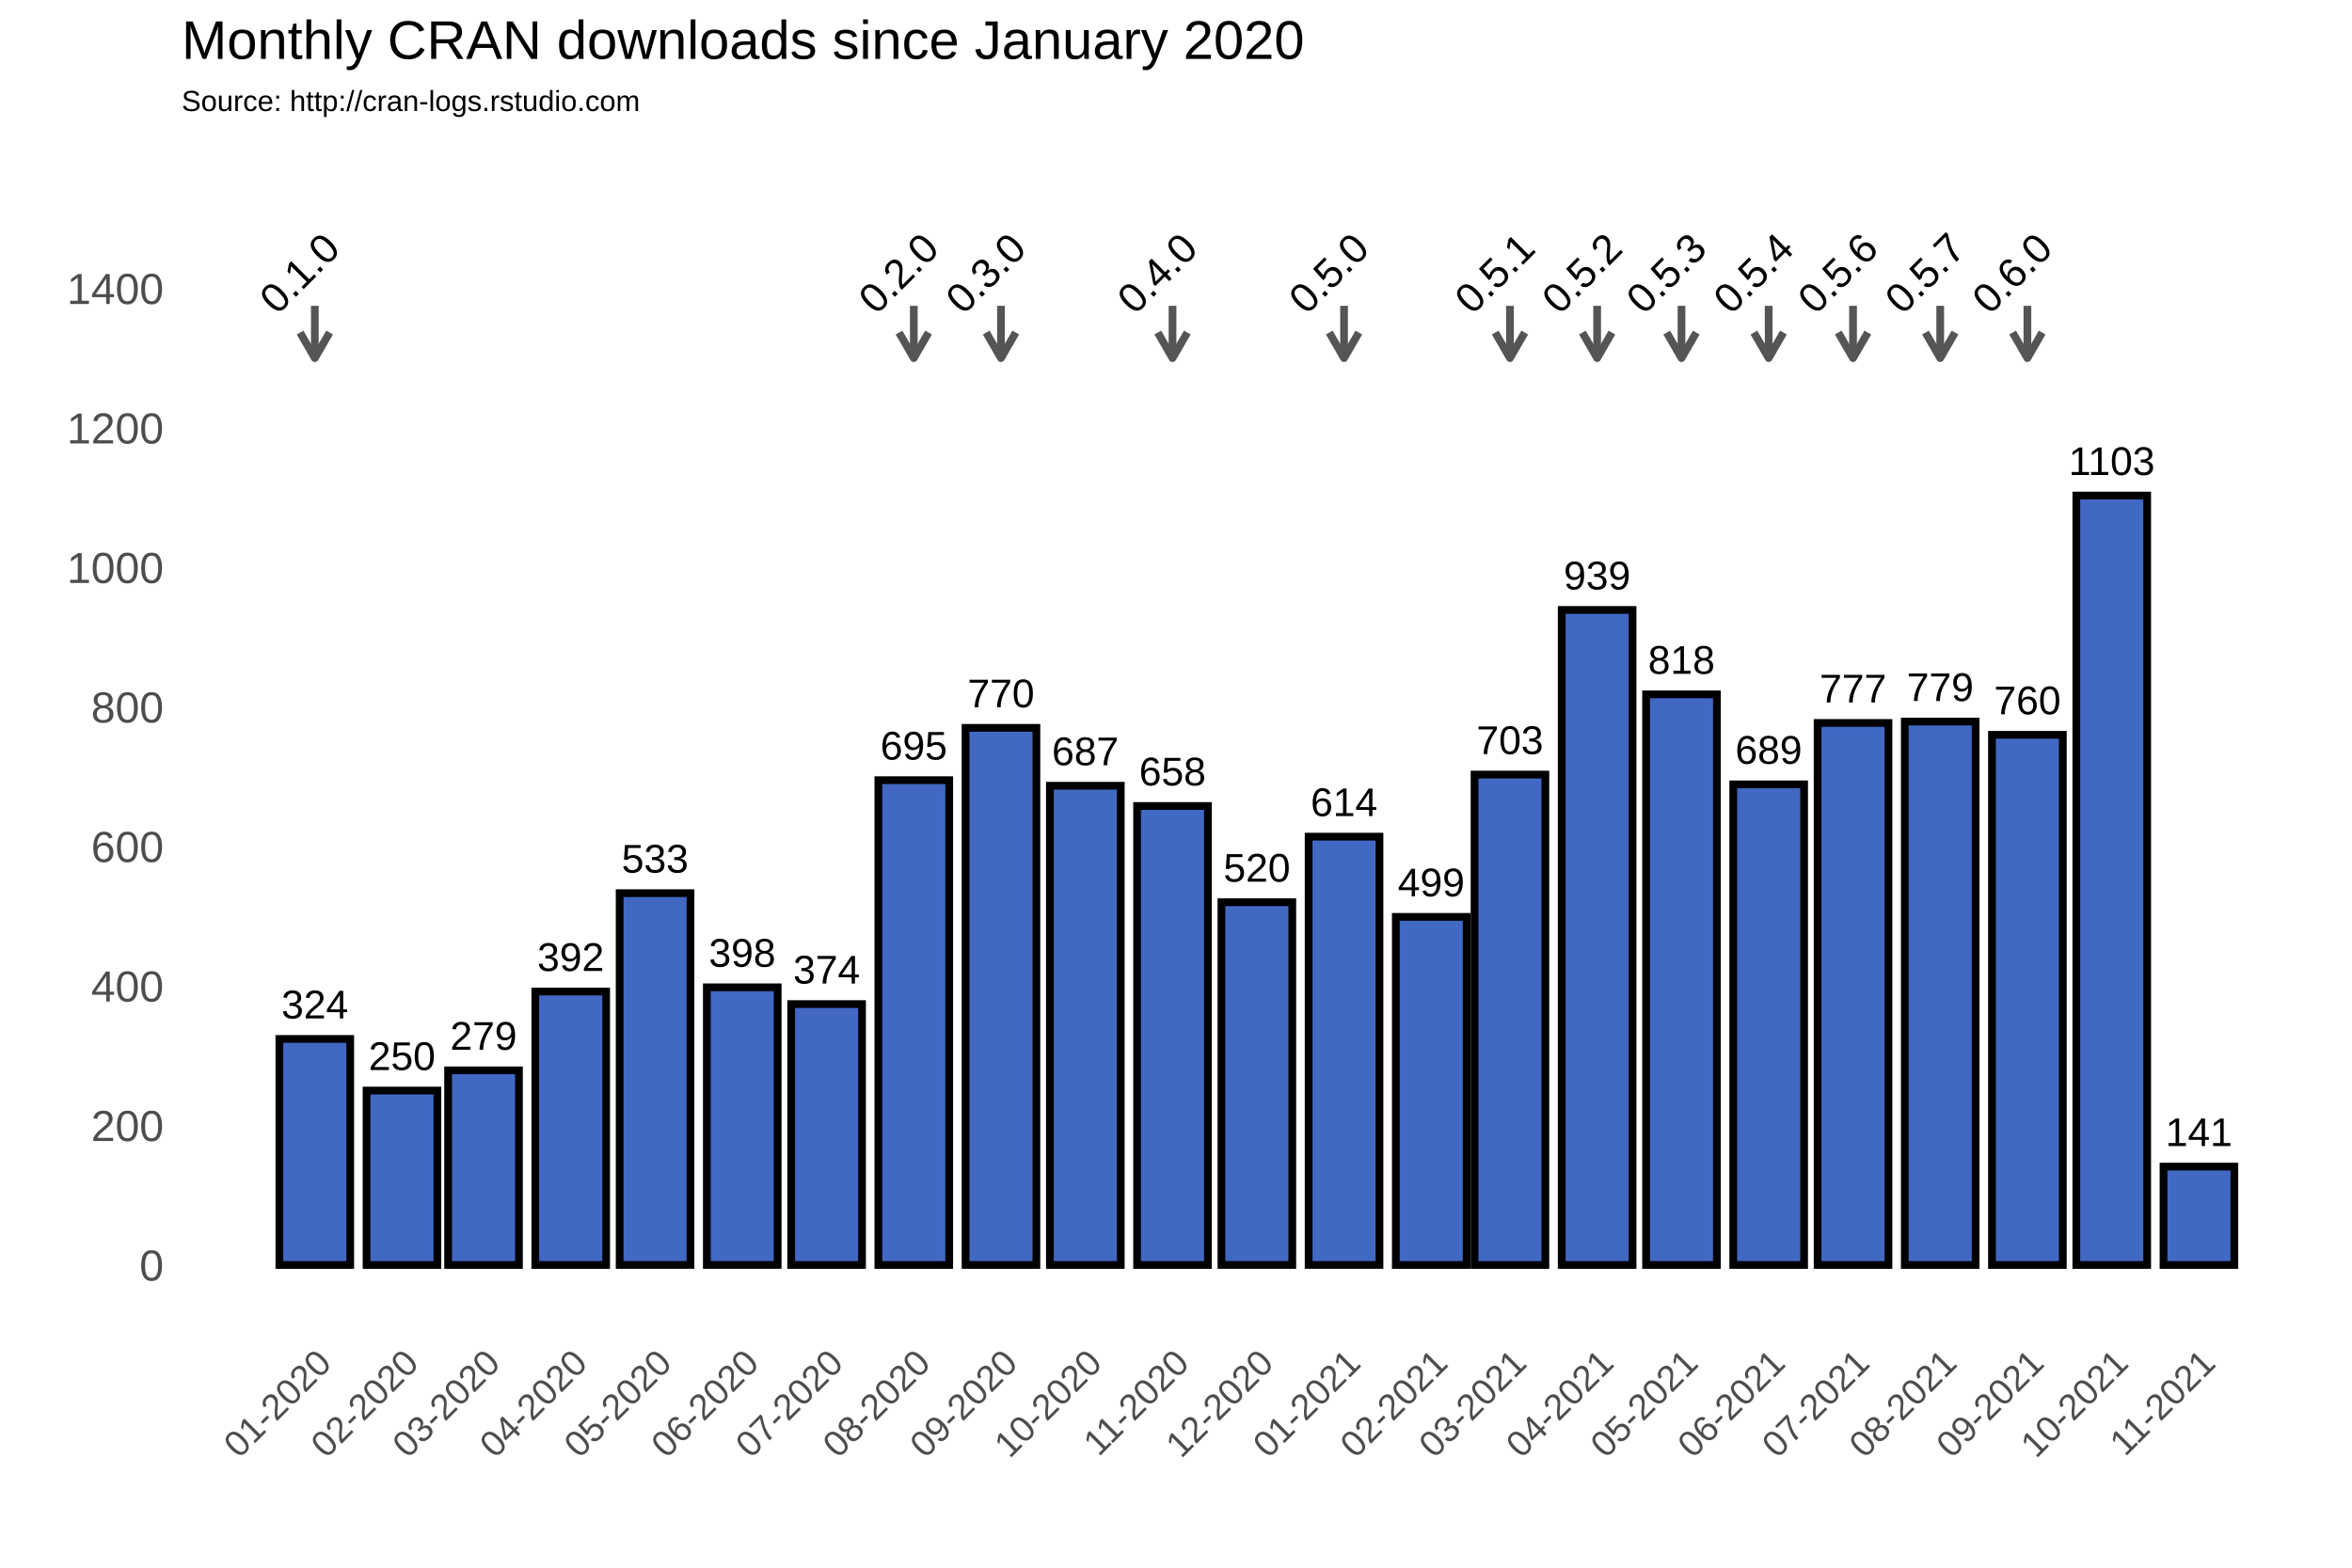
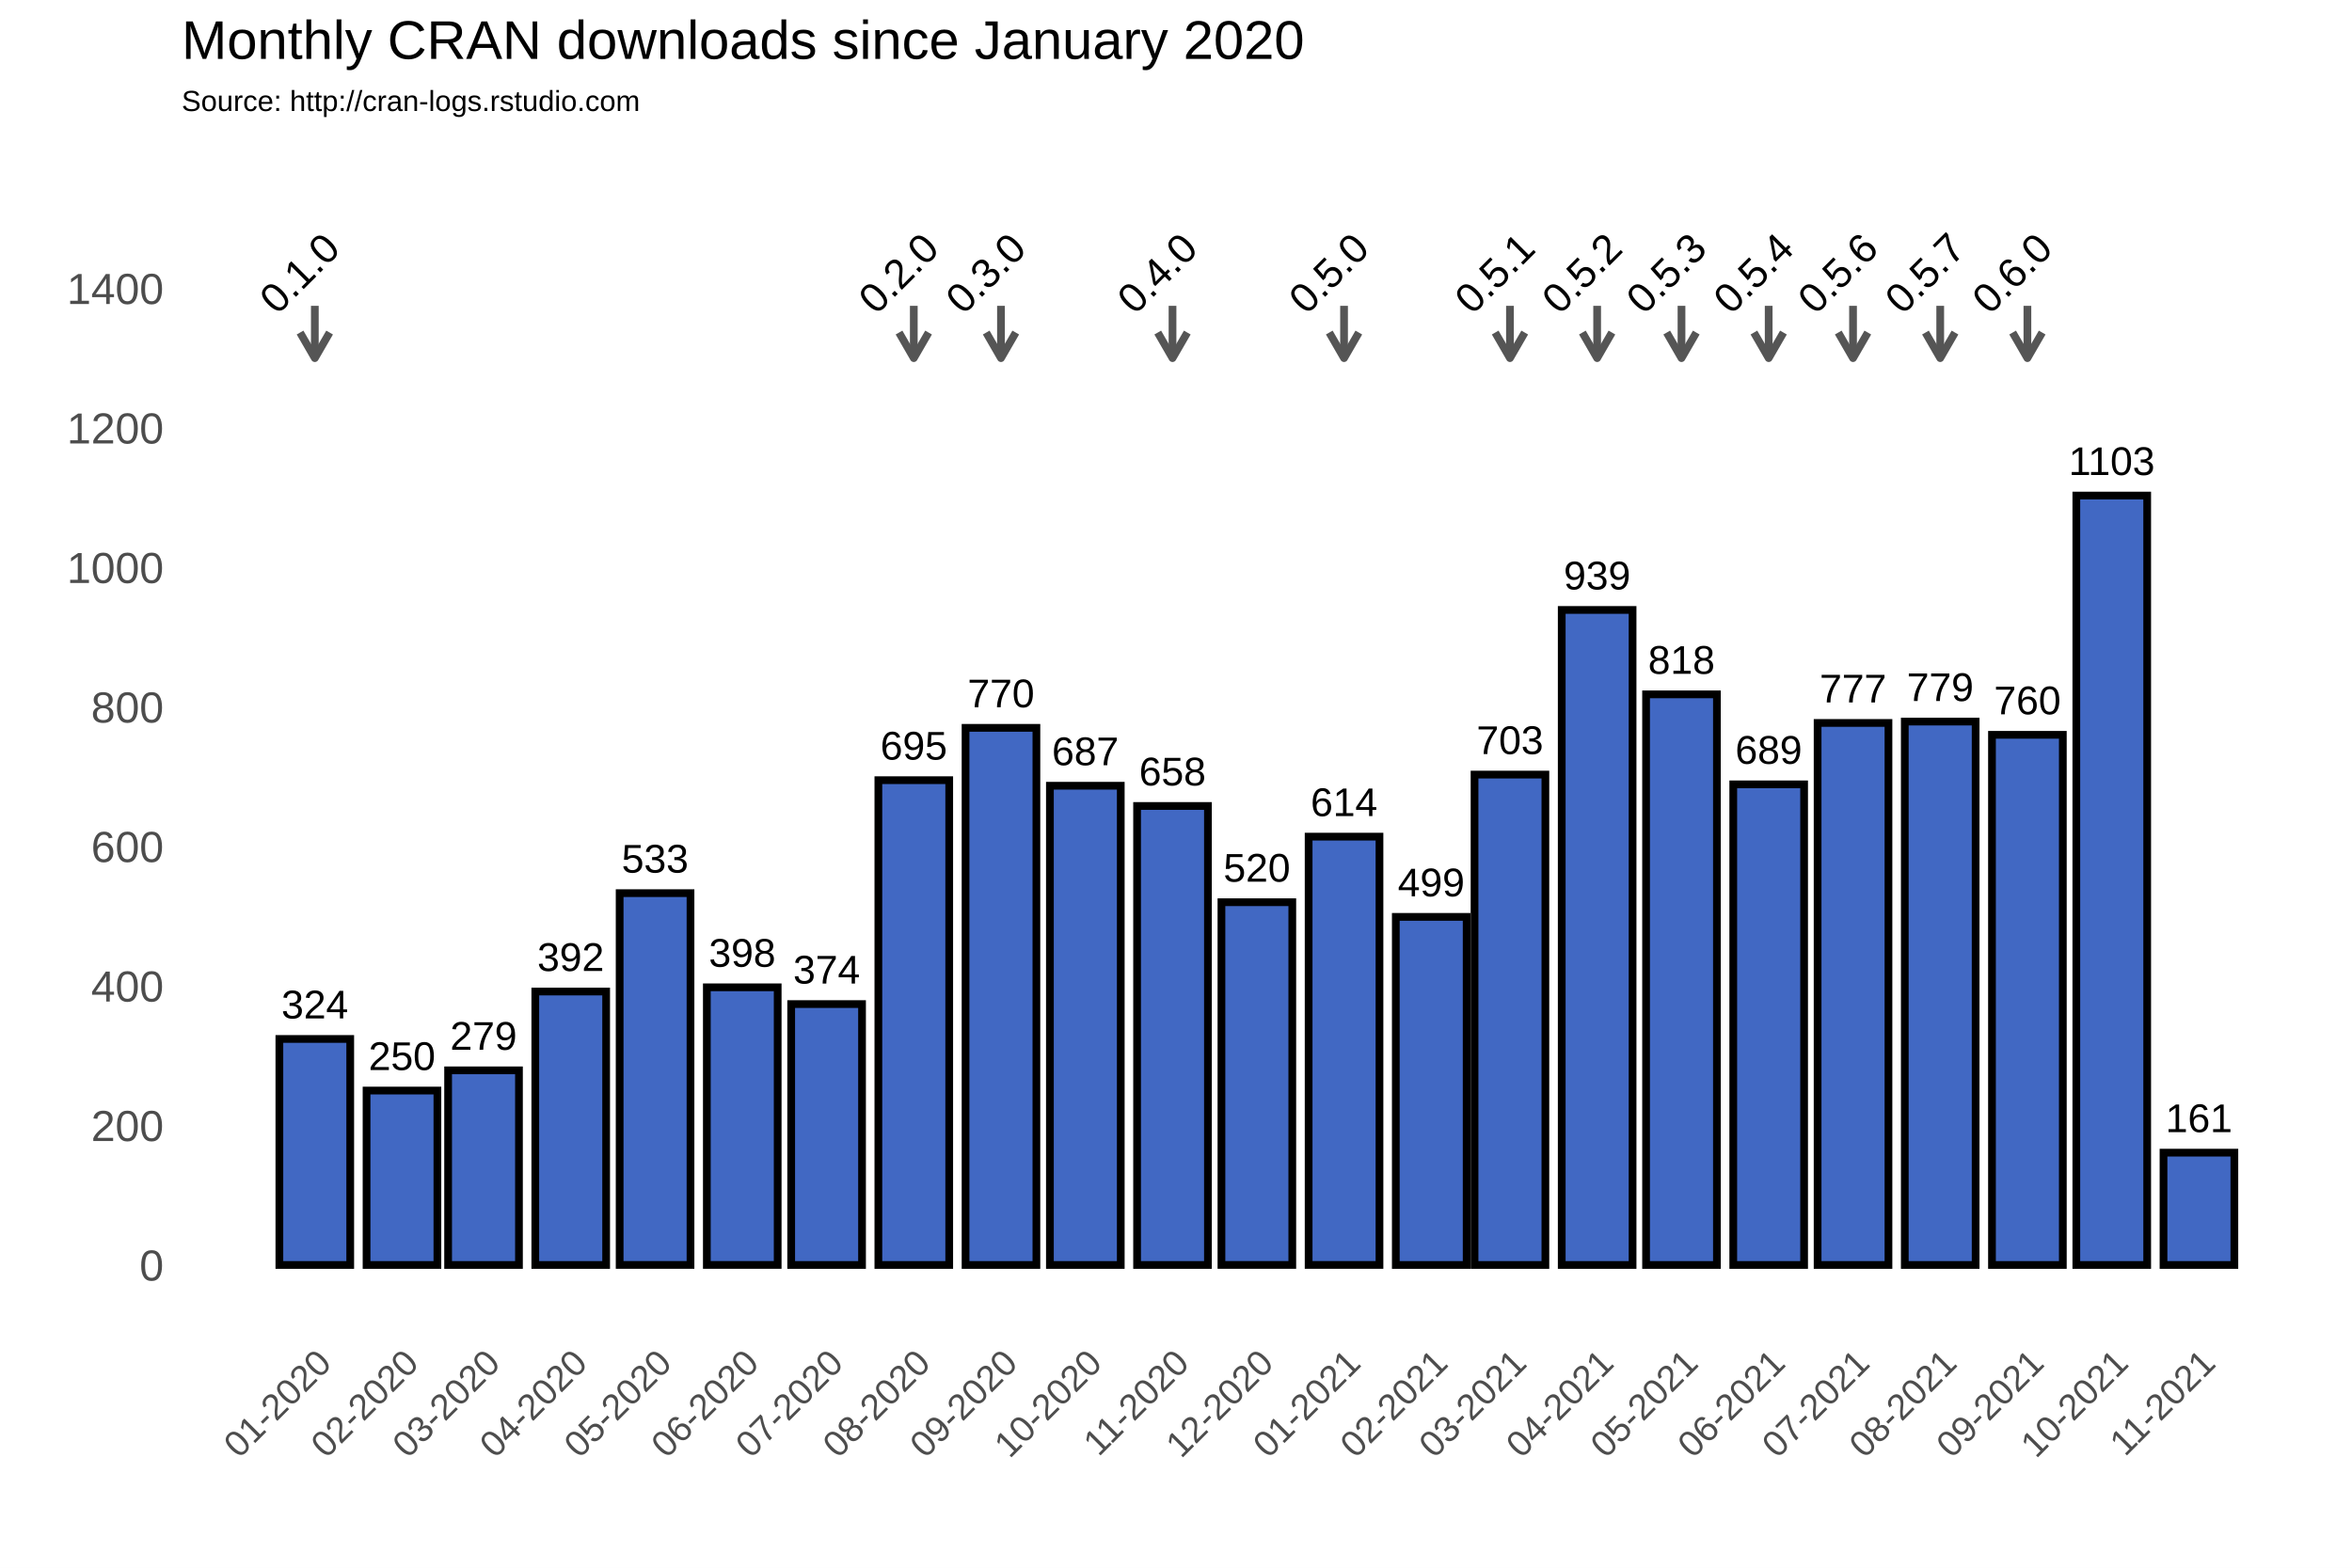
<svg xmlns="http://www.w3.org/2000/svg" class="svglite" width="648.00pt" height="432.00pt" viewBox="0 0 648.00 432.00">
  <defs>
    <style type="text/css">
    .svglite line, .svglite polyline, .svglite polygon, .svglite path, .svglite rect, .svglite circle {
      fill: none;
      stroke: #000000;
      stroke-linecap: round;
      stroke-linejoin: round;
      stroke-miterlimit: 10.00;
    }
  </style>
  </defs>
  <rect width="100%" height="100%" style="stroke: none; fill: #FFFFFF;" />
  <defs>
    <clipPath id="cpMC4wMHw2NDguMDB8MC4wMHw0MzIuMDA=">
      <rect x="0.00" y="0.00" width="648.00" height="432.00" />
    </clipPath>
  </defs>
  <g clip-path="url(#cpMC4wMHw2NDguMDB8MC4wMHw0MzIuMDA=)">
    <rect x="0.00" y="0.00" width="648.00" height="432.00" style="stroke-width: 1.07; stroke: #FFFFFF; fill: #FFFFFF;" />
  </g>
  <defs>
    <clipPath id="cpNTAuMDR8NjQyLjUyfDM3Ljc2fDM2My4zOA==">
      <rect x="50.04" y="37.76" width="592.48" height="325.62" />
    </clipPath>
  </defs>
  <g clip-path="url(#cpNTAuMDR8NjQyLjUyfDM3Ljc2fDM2My4zOA==)">
    <rect x="50.04" y="37.76" width="592.48" height="325.62" style="stroke-width: 1.07; stroke: none;" />
    <polyline points="50.04,329.36 642.52,329.36 " style="stroke-width: 0.53; stroke: #FFFFFF; stroke-linecap: butt;" />
    <polyline points="50.04,290.91 642.52,290.91 " style="stroke-width: 0.53; stroke: #FFFFFF; stroke-linecap: butt;" />
    <polyline points="50.04,252.47 642.52,252.47 " style="stroke-width: 0.53; stroke: #FFFFFF; stroke-linecap: butt;" />
    <polyline points="50.04,214.02 642.52,214.02 " style="stroke-width: 0.53; stroke: #FFFFFF; stroke-linecap: butt;" />
    <polyline points="50.04,175.58 642.52,175.58 " style="stroke-width: 0.53; stroke: #FFFFFF; stroke-linecap: butt;" />
    <polyline points="50.04,137.14 642.52,137.14 " style="stroke-width: 0.53; stroke: #FFFFFF; stroke-linecap: butt;" />
    <polyline points="50.04,98.69 642.52,98.69 " style="stroke-width: 0.53; stroke: #FFFFFF; stroke-linecap: butt;" />
    <polyline points="50.04,60.25 642.52,60.25 " style="stroke-width: 0.53; stroke: #FFFFFF; stroke-linecap: butt;" />
    <polyline points="50.04,41.03 642.52,41.03 " style="stroke-width: 0.53; stroke: #FFFFFF; stroke-linecap: butt;" />
    <polyline points="62.72,363.38 62.72,37.76 " style="stroke-width: 0.53; stroke: #FFFFFF; stroke-linecap: butt;" />
    <polyline points="74.73,363.38 74.73,37.76 " style="stroke-width: 0.53; stroke: #FFFFFF; stroke-linecap: butt;" />
    <polyline points="98.75,363.38 98.75,37.76 " style="stroke-width: 0.53; stroke: #FFFFFF; stroke-linecap: butt;" />
    <polyline points="121.99,363.38 121.99,37.76 " style="stroke-width: 0.53; stroke: #FFFFFF; stroke-linecap: butt;" />
    <polyline points="145.23,363.38 145.23,37.76 " style="stroke-width: 0.53; stroke: #FFFFFF; stroke-linecap: butt;" />
    <polyline points="168.86,363.38 168.86,37.76 " style="stroke-width: 0.53; stroke: #FFFFFF; stroke-linecap: butt;" />
    <polyline points="192.49,363.38 192.49,37.76 " style="stroke-width: 0.53; stroke: #FFFFFF; stroke-linecap: butt;" />
    <polyline points="216.12,363.38 216.12,37.76 " style="stroke-width: 0.53; stroke: #FFFFFF; stroke-linecap: butt;" />
    <polyline points="239.75,363.38 239.75,37.76 " style="stroke-width: 0.53; stroke: #FFFFFF; stroke-linecap: butt;" />
    <polyline points="263.77,363.38 263.77,37.76 " style="stroke-width: 0.53; stroke: #FFFFFF; stroke-linecap: butt;" />
    <polyline points="287.40,363.38 287.40,37.76 " style="stroke-width: 0.53; stroke: #FFFFFF; stroke-linecap: butt;" />
    <polyline points="311.03,363.38 311.03,37.76 " style="stroke-width: 0.53; stroke: #FFFFFF; stroke-linecap: butt;" />
    <polyline points="334.66,363.38 334.66,37.76 " style="stroke-width: 0.53; stroke: #FFFFFF; stroke-linecap: butt;" />
    <polyline points="358.29,363.38 358.29,37.76 " style="stroke-width: 0.53; stroke: #FFFFFF; stroke-linecap: butt;" />
    <polyline points="382.31,363.38 382.31,37.76 " style="stroke-width: 0.53; stroke: #FFFFFF; stroke-linecap: butt;" />
    <polyline points="405.16,363.38 405.16,37.76 " style="stroke-width: 0.53; stroke: #FFFFFF; stroke-linecap: butt;" />
    <polyline points="428.02,363.38 428.02,37.76 " style="stroke-width: 0.53; stroke: #FFFFFF; stroke-linecap: butt;" />
    <polyline points="451.65,363.38 451.65,37.76 " style="stroke-width: 0.53; stroke: #FFFFFF; stroke-linecap: butt;" />
    <polyline points="475.28,363.38 475.28,37.76 " style="stroke-width: 0.53; stroke: #FFFFFF; stroke-linecap: butt;" />
    <polyline points="498.91,363.38 498.91,37.76 " style="stroke-width: 0.53; stroke: #FFFFFF; stroke-linecap: butt;" />
    <polyline points="522.54,363.38 522.54,37.76 " style="stroke-width: 0.53; stroke: #FFFFFF; stroke-linecap: butt;" />
    <polyline points="546.56,363.38 546.56,37.76 " style="stroke-width: 0.53; stroke: #FFFFFF; stroke-linecap: butt;" />
    <polyline points="570.19,363.38 570.19,37.76 " style="stroke-width: 0.53; stroke: #FFFFFF; stroke-linecap: butt;" />
    <polyline points="593.82,363.38 593.82,37.76 " style="stroke-width: 0.53; stroke: #FFFFFF; stroke-linecap: butt;" />
    <polyline points="617.84,363.38 617.84,37.76 " style="stroke-width: 0.53; stroke: #FFFFFF; stroke-linecap: butt;" />
    <polyline points="629.85,363.38 629.85,37.76 " style="stroke-width: 0.53; stroke: #FFFFFF; stroke-linecap: butt;" />
    <polyline points="50.04,348.58 642.52,348.58 " style="stroke-width: 1.07; stroke: #FFFFFF; stroke-linecap: butt;" />
    <polyline points="50.04,310.13 642.52,310.13 " style="stroke-width: 1.07; stroke: #FFFFFF; stroke-linecap: butt;" />
    <polyline points="50.04,271.69 642.52,271.69 " style="stroke-width: 1.07; stroke: #FFFFFF; stroke-linecap: butt;" />
    <polyline points="50.04,233.25 642.52,233.25 " style="stroke-width: 1.07; stroke: #FFFFFF; stroke-linecap: butt;" />
    <polyline points="50.04,194.80 642.52,194.80 " style="stroke-width: 1.07; stroke: #FFFFFF; stroke-linecap: butt;" />
    <polyline points="50.04,156.36 642.52,156.36 " style="stroke-width: 1.07; stroke: #FFFFFF; stroke-linecap: butt;" />
    <polyline points="50.04,117.91 642.52,117.91 " style="stroke-width: 1.07; stroke: #FFFFFF; stroke-linecap: butt;" />
    <polyline points="50.04,79.47 642.52,79.47 " style="stroke-width: 1.07; stroke: #FFFFFF; stroke-linecap: butt;" />
    <polyline points="86.74,363.38 86.74,37.76 " style="stroke-width: 1.07; stroke: #FFFFFF; stroke-linecap: butt;" />
    <polyline points="110.75,363.38 110.75,37.76 " style="stroke-width: 1.07; stroke: #FFFFFF; stroke-linecap: butt;" />
    <polyline points="133.22,363.38 133.22,37.76 " style="stroke-width: 1.07; stroke: #FFFFFF; stroke-linecap: butt;" />
    <polyline points="157.24,363.38 157.24,37.76 " style="stroke-width: 1.07; stroke: #FFFFFF; stroke-linecap: butt;" />
    <polyline points="180.48,363.38 180.48,37.76 " style="stroke-width: 1.07; stroke: #FFFFFF; stroke-linecap: butt;" />
    <polyline points="204.50,363.38 204.50,37.76 " style="stroke-width: 1.07; stroke: #FFFFFF; stroke-linecap: butt;" />
    <polyline points="227.74,363.38 227.74,37.76 " style="stroke-width: 1.07; stroke: #FFFFFF; stroke-linecap: butt;" />
    <polyline points="251.76,363.38 251.76,37.76 " style="stroke-width: 1.07; stroke: #FFFFFF; stroke-linecap: butt;" />
    <polyline points="275.78,363.38 275.78,37.76 " style="stroke-width: 1.07; stroke: #FFFFFF; stroke-linecap: butt;" />
    <polyline points="299.02,363.38 299.02,37.76 " style="stroke-width: 1.07; stroke: #FFFFFF; stroke-linecap: butt;" />
    <polyline points="323.04,363.38 323.04,37.76 " style="stroke-width: 1.07; stroke: #FFFFFF; stroke-linecap: butt;" />
    <polyline points="346.28,363.38 346.28,37.76 " style="stroke-width: 1.07; stroke: #FFFFFF; stroke-linecap: butt;" />
    <polyline points="370.30,363.38 370.30,37.76 " style="stroke-width: 1.07; stroke: #FFFFFF; stroke-linecap: butt;" />
    <polyline points="394.32,363.38 394.32,37.76 " style="stroke-width: 1.07; stroke: #FFFFFF; stroke-linecap: butt;" />
    <polyline points="416.01,363.38 416.01,37.76 " style="stroke-width: 1.07; stroke: #FFFFFF; stroke-linecap: butt;" />
    <polyline points="440.03,363.38 440.03,37.76 " style="stroke-width: 1.07; stroke: #FFFFFF; stroke-linecap: butt;" />
    <polyline points="463.27,363.38 463.27,37.76 " style="stroke-width: 1.07; stroke: #FFFFFF; stroke-linecap: butt;" />
    <polyline points="487.29,363.38 487.29,37.76 " style="stroke-width: 1.07; stroke: #FFFFFF; stroke-linecap: butt;" />
    <polyline points="510.53,363.38 510.53,37.76 " style="stroke-width: 1.07; stroke: #FFFFFF; stroke-linecap: butt;" />
    <polyline points="534.55,363.38 534.55,37.76 " style="stroke-width: 1.07; stroke: #FFFFFF; stroke-linecap: butt;" />
    <polyline points="558.57,363.38 558.57,37.76 " style="stroke-width: 1.07; stroke: #FFFFFF; stroke-linecap: butt;" />
    <polyline points="581.81,363.38 581.81,37.76 " style="stroke-width: 1.07; stroke: #FFFFFF; stroke-linecap: butt;" />
    <polyline points="605.83,363.38 605.83,37.76 " style="stroke-width: 1.07; stroke: #FFFFFF; stroke-linecap: butt;" />
    <rect x="76.97" y="286.30" width="19.52" height="62.28" style="stroke-width: 2.13; stroke-linecap: square; stroke-linejoin: miter; fill: #4168C3;" />
    <rect x="100.99" y="300.52" width="19.52" height="48.06" style="stroke-width: 2.13; stroke-linecap: square; stroke-linejoin: miter; fill: #4168C3;" />
    <rect x="123.46" y="294.95" width="19.52" height="53.63" style="stroke-width: 2.13; stroke-linecap: square; stroke-linejoin: miter; fill: #4168C3;" />
    <rect x="147.48" y="273.23" width="19.52" height="75.35" style="stroke-width: 2.13; stroke-linecap: square; stroke-linejoin: miter; fill: #4168C3;" />
    <rect x="170.72" y="246.12" width="19.52" height="102.45" style="stroke-width: 2.13; stroke-linecap: square; stroke-linejoin: miter; fill: #4168C3;" />
    <rect x="194.74" y="272.07" width="19.52" height="76.50" style="stroke-width: 2.13; stroke-linecap: square; stroke-linejoin: miter; fill: #4168C3;" />
    <rect x="217.98" y="276.69" width="19.52" height="71.89" style="stroke-width: 2.13; stroke-linecap: square; stroke-linejoin: miter; fill: #4168C3;" />
    <rect x="242.00" y="214.99" width="19.52" height="133.59" style="stroke-width: 2.13; stroke-linecap: square; stroke-linejoin: miter; fill: #4168C3;" />
    <rect x="266.02" y="200.57" width="19.52" height="148.01" style="stroke-width: 2.13; stroke-linecap: square; stroke-linejoin: miter; fill: #4168C3;" />
    <rect x="289.26" y="216.52" width="19.52" height="132.06" style="stroke-width: 2.13; stroke-linecap: square; stroke-linejoin: miter; fill: #4168C3;" />
    <rect x="313.28" y="222.10" width="19.52" height="126.48" style="stroke-width: 2.13; stroke-linecap: square; stroke-linejoin: miter; fill: #4168C3;" />
    <rect x="336.52" y="248.62" width="19.52" height="99.95" style="stroke-width: 2.13; stroke-linecap: square; stroke-linejoin: miter; fill: #4168C3;" />
    <rect x="360.54" y="230.55" width="19.52" height="118.02" style="stroke-width: 2.13; stroke-linecap: square; stroke-linejoin: miter; fill: #4168C3;" />
    <rect x="384.56" y="252.66" width="19.52" height="95.92" style="stroke-width: 2.13; stroke-linecap: square; stroke-linejoin: miter; fill: #4168C3;" />
    <rect x="406.25" y="213.45" width="19.52" height="135.13" style="stroke-width: 2.13; stroke-linecap: square; stroke-linejoin: miter; fill: #4168C3;" />
    <rect x="430.27" y="168.08" width="19.52" height="180.50" style="stroke-width: 2.13; stroke-linecap: square; stroke-linejoin: miter; fill: #4168C3;" />
    <rect x="453.51" y="191.34" width="19.52" height="157.24" style="stroke-width: 2.13; stroke-linecap: square; stroke-linejoin: miter; fill: #4168C3;" />
    <rect x="477.53" y="216.14" width="19.52" height="132.44" style="stroke-width: 2.13; stroke-linecap: square; stroke-linejoin: miter; fill: #4168C3;" />
    <rect x="500.77" y="199.22" width="19.52" height="149.36" style="stroke-width: 2.13; stroke-linecap: square; stroke-linejoin: miter; fill: #4168C3;" />
    <rect x="524.79" y="198.84" width="19.52" height="149.74" style="stroke-width: 2.13; stroke-linecap: square; stroke-linejoin: miter; fill: #4168C3;" />
    <rect x="548.81" y="202.49" width="19.52" height="146.09" style="stroke-width: 2.13; stroke-linecap: square; stroke-linejoin: miter; fill: #4168C3;" />
    <rect x="572.05" y="136.56" width="19.52" height="212.02" style="stroke-width: 2.13; stroke-linecap: square; stroke-linejoin: miter; fill: #4168C3;" />
-     <rect x="596.07" y="321.48" width="19.52" height="27.10" style="stroke-width: 2.13; stroke-linecap: square; stroke-linejoin: miter; fill: #4168C3;" />
+     <rect x="596.07" y="317.63" width="19.52" height="30.95" style="stroke-width: 2.13; stroke-linecap: square; stroke-linejoin: miter; fill: #4168C3;" />
    <text x="86.74" y="280.64" text-anchor="middle" style="font-size: 11.04px; font-family: Arial;" textLength="18.40px" lengthAdjust="spacingAndGlyphs">324</text>
    <text x="110.75" y="294.86" text-anchor="middle" style="font-size: 11.04px; font-family: Arial;" textLength="18.40px" lengthAdjust="spacingAndGlyphs">250</text>
    <text x="133.22" y="289.29" text-anchor="middle" style="font-size: 11.04px; font-family: Arial;" textLength="18.40px" lengthAdjust="spacingAndGlyphs">279</text>
    <text x="157.24" y="267.57" text-anchor="middle" style="font-size: 11.04px; font-family: Arial;" textLength="18.40px" lengthAdjust="spacingAndGlyphs">392</text>
    <text x="180.48" y="240.46" text-anchor="middle" style="font-size: 11.04px; font-family: Arial;" textLength="18.40px" lengthAdjust="spacingAndGlyphs">533</text>
    <text x="204.50" y="266.41" text-anchor="middle" style="font-size: 11.04px; font-family: Arial;" textLength="18.40px" lengthAdjust="spacingAndGlyphs">398</text>
    <text x="227.74" y="271.03" text-anchor="middle" style="font-size: 11.04px; font-family: Arial;" textLength="18.40px" lengthAdjust="spacingAndGlyphs">374</text>
    <text x="251.76" y="209.32" text-anchor="middle" style="font-size: 11.04px; font-family: Arial;" textLength="18.40px" lengthAdjust="spacingAndGlyphs">695</text>
    <text x="275.78" y="194.91" text-anchor="middle" style="font-size: 11.04px; font-family: Arial;" textLength="18.40px" lengthAdjust="spacingAndGlyphs">770</text>
    <text x="299.02" y="210.86" text-anchor="middle" style="font-size: 11.04px; font-family: Arial;" textLength="18.40px" lengthAdjust="spacingAndGlyphs">687</text>
    <text x="323.04" y="216.44" text-anchor="middle" style="font-size: 11.04px; font-family: Arial;" textLength="18.40px" lengthAdjust="spacingAndGlyphs">658</text>
    <text x="346.28" y="242.96" text-anchor="middle" style="font-size: 11.04px; font-family: Arial;" textLength="18.40px" lengthAdjust="spacingAndGlyphs">520</text>
    <text x="370.30" y="224.89" text-anchor="middle" style="font-size: 11.04px; font-family: Arial;" textLength="18.40px" lengthAdjust="spacingAndGlyphs">614</text>
    <text x="394.32" y="247.00" text-anchor="middle" style="font-size: 11.04px; font-family: Arial;" textLength="18.40px" lengthAdjust="spacingAndGlyphs">499</text>
    <text x="416.01" y="207.79" text-anchor="middle" style="font-size: 11.04px; font-family: Arial;" textLength="18.40px" lengthAdjust="spacingAndGlyphs">703</text>
    <text x="440.03" y="162.42" text-anchor="middle" style="font-size: 11.04px; font-family: Arial;" textLength="18.40px" lengthAdjust="spacingAndGlyphs">939</text>
    <text x="463.27" y="185.68" text-anchor="middle" style="font-size: 11.04px; font-family: Arial;" textLength="18.40px" lengthAdjust="spacingAndGlyphs">818</text>
    <text x="487.29" y="210.48" text-anchor="middle" style="font-size: 11.04px; font-family: Arial;" textLength="18.40px" lengthAdjust="spacingAndGlyphs">689</text>
    <text x="510.53" y="193.56" text-anchor="middle" style="font-size: 11.04px; font-family: Arial;" textLength="18.40px" lengthAdjust="spacingAndGlyphs">777</text>
    <text x="534.55" y="193.18" text-anchor="middle" style="font-size: 11.04px; font-family: Arial;" textLength="18.40px" lengthAdjust="spacingAndGlyphs">779</text>
    <text x="558.57" y="196.83" text-anchor="middle" style="font-size: 11.04px; font-family: Arial;" textLength="18.40px" lengthAdjust="spacingAndGlyphs">760</text>
    <text x="581.81" y="130.90" text-anchor="middle" style="font-size: 11.04px; font-family: Arial;" textLength="23.72px" lengthAdjust="spacingAndGlyphs">1103</text>
-     <text x="605.83" y="315.81" text-anchor="middle" style="font-size: 11.04px; font-family: Arial;" textLength="18.40px" lengthAdjust="spacingAndGlyphs">141</text>
+     <text x="605.83" y="311.97" text-anchor="middle" style="font-size: 11.04px; font-family: Arial;" textLength="18.40px" lengthAdjust="spacingAndGlyphs">161</text>
    <line x1="86.74" y1="84.27" x2="86.74" y2="98.69" style="stroke-width: 2.13; stroke: #555555; stroke-linecap: butt;" />
    <polyline points="82.67,91.64 86.74,98.69 90.81,91.64 " style="stroke-width: 2.13; stroke: #555555; stroke-linecap: butt;" />
    <line x1="251.76" y1="84.27" x2="251.76" y2="98.69" style="stroke-width: 2.13; stroke: #555555; stroke-linecap: butt;" />
    <polyline points="247.69,91.64 251.76,98.69 255.83,91.64 " style="stroke-width: 2.13; stroke: #555555; stroke-linecap: butt;" />
    <line x1="275.78" y1="84.27" x2="275.78" y2="98.69" style="stroke-width: 2.13; stroke: #555555; stroke-linecap: butt;" />
    <polyline points="271.71,91.64 275.78,98.69 279.85,91.64 " style="stroke-width: 2.13; stroke: #555555; stroke-linecap: butt;" />
    <line x1="323.04" y1="84.27" x2="323.04" y2="98.69" style="stroke-width: 2.13; stroke: #555555; stroke-linecap: butt;" />
    <polyline points="318.97,91.64 323.04,98.69 327.11,91.64 " style="stroke-width: 2.13; stroke: #555555; stroke-linecap: butt;" />
    <line x1="370.30" y1="84.27" x2="370.30" y2="98.69" style="stroke-width: 2.13; stroke: #555555; stroke-linecap: butt;" />
    <polyline points="366.23,91.64 370.30,98.69 374.37,91.64 " style="stroke-width: 2.13; stroke: #555555; stroke-linecap: butt;" />
    <line x1="416.01" y1="84.27" x2="416.01" y2="98.69" style="stroke-width: 2.13; stroke: #555555; stroke-linecap: butt;" />
    <polyline points="411.94,91.64 416.01,98.69 420.08,91.64 " style="stroke-width: 2.13; stroke: #555555; stroke-linecap: butt;" />
    <line x1="440.03" y1="84.27" x2="440.03" y2="98.69" style="stroke-width: 2.13; stroke: #555555; stroke-linecap: butt;" />
    <polyline points="435.96,91.64 440.03,98.69 444.10,91.64 " style="stroke-width: 2.13; stroke: #555555; stroke-linecap: butt;" />
    <line x1="463.27" y1="84.27" x2="463.27" y2="98.69" style="stroke-width: 2.13; stroke: #555555; stroke-linecap: butt;" />
    <polyline points="459.20,91.64 463.27,98.69 467.34,91.64 " style="stroke-width: 2.13; stroke: #555555; stroke-linecap: butt;" />
    <line x1="487.29" y1="84.27" x2="487.29" y2="98.69" style="stroke-width: 2.13; stroke: #555555; stroke-linecap: butt;" />
    <polyline points="483.22,91.64 487.29,98.69 491.36,91.64 " style="stroke-width: 2.13; stroke: #555555; stroke-linecap: butt;" />
    <line x1="510.53" y1="84.27" x2="510.53" y2="98.69" style="stroke-width: 2.13; stroke: #555555; stroke-linecap: butt;" />
    <polyline points="506.46,91.64 510.53,98.69 514.60,91.64 " style="stroke-width: 2.13; stroke: #555555; stroke-linecap: butt;" />
    <line x1="534.55" y1="84.27" x2="534.55" y2="98.69" style="stroke-width: 2.13; stroke: #555555; stroke-linecap: butt;" />
    <polyline points="530.48,91.64 534.55,98.69 538.62,91.64 " style="stroke-width: 2.13; stroke: #555555; stroke-linecap: butt;" />
    <line x1="558.57" y1="84.27" x2="558.57" y2="98.69" style="stroke-width: 2.13; stroke: #555555; stroke-linecap: butt;" />
    <polyline points="554.50,91.64 558.57,98.69 562.64,91.64 " style="stroke-width: 2.13; stroke: #555555; stroke-linecap: butt;" />
    <text transform="translate(85.30,78.03) rotate(-45)" text-anchor="middle" style="font-size: 11.38px; font-family: Arial;" textLength="25.31px" lengthAdjust="spacingAndGlyphs">0.1.0</text>
    <text transform="translate(250.32,78.03) rotate(-45)" text-anchor="middle" style="font-size: 11.38px; font-family: Arial;" textLength="25.31px" lengthAdjust="spacingAndGlyphs">0.2.0</text>
    <text transform="translate(274.34,78.03) rotate(-45)" text-anchor="middle" style="font-size: 11.38px; font-family: Arial;" textLength="25.31px" lengthAdjust="spacingAndGlyphs">0.3.0</text>
    <text transform="translate(321.60,78.03) rotate(-45)" text-anchor="middle" style="font-size: 11.38px; font-family: Arial;" textLength="25.31px" lengthAdjust="spacingAndGlyphs">0.4.0</text>
    <text transform="translate(368.86,78.03) rotate(-45)" text-anchor="middle" style="font-size: 11.38px; font-family: Arial;" textLength="25.31px" lengthAdjust="spacingAndGlyphs">0.5.0</text>
    <text transform="translate(414.57,78.03) rotate(-45)" text-anchor="middle" style="font-size: 11.38px; font-family: Arial;" textLength="25.31px" lengthAdjust="spacingAndGlyphs">0.5.1</text>
    <text transform="translate(438.59,78.03) rotate(-45)" text-anchor="middle" style="font-size: 11.38px; font-family: Arial;" textLength="25.31px" lengthAdjust="spacingAndGlyphs">0.5.2</text>
    <text transform="translate(461.83,78.03) rotate(-45)" text-anchor="middle" style="font-size: 11.38px; font-family: Arial;" textLength="25.31px" lengthAdjust="spacingAndGlyphs">0.5.3</text>
    <text transform="translate(485.85,78.03) rotate(-45)" text-anchor="middle" style="font-size: 11.38px; font-family: Arial;" textLength="25.31px" lengthAdjust="spacingAndGlyphs">0.5.4</text>
    <text transform="translate(509.09,78.03) rotate(-45)" text-anchor="middle" style="font-size: 11.38px; font-family: Arial;" textLength="25.31px" lengthAdjust="spacingAndGlyphs">0.5.6</text>
    <text transform="translate(533.11,78.03) rotate(-45)" text-anchor="middle" style="font-size: 11.38px; font-family: Arial;" textLength="25.31px" lengthAdjust="spacingAndGlyphs">0.5.7</text>
    <text transform="translate(557.13,78.03) rotate(-45)" text-anchor="middle" style="font-size: 11.38px; font-family: Arial;" textLength="25.31px" lengthAdjust="spacingAndGlyphs">0.6.0</text>
  </g>
  <g clip-path="url(#cpMC4wMHw2NDguMDB8MC4wMHw0MzIuMDA=)">
    <text x="45.11" y="352.88" text-anchor="end" style="font-size: 12.00px; fill: #4D4D4D; font-family: Arial;" textLength="6.67px" lengthAdjust="spacingAndGlyphs">0</text>
    <text x="45.11" y="314.43" text-anchor="end" style="font-size: 12.00px; fill: #4D4D4D; font-family: Arial;" textLength="20.02px" lengthAdjust="spacingAndGlyphs">200</text>
    <text x="45.11" y="275.99" text-anchor="end" style="font-size: 12.00px; fill: #4D4D4D; font-family: Arial;" textLength="20.02px" lengthAdjust="spacingAndGlyphs">400</text>
    <text x="45.11" y="237.54" text-anchor="end" style="font-size: 12.00px; fill: #4D4D4D; font-family: Arial;" textLength="20.02px" lengthAdjust="spacingAndGlyphs">600</text>
    <text x="45.11" y="199.10" text-anchor="end" style="font-size: 12.00px; fill: #4D4D4D; font-family: Arial;" textLength="20.02px" lengthAdjust="spacingAndGlyphs">800</text>
    <text x="45.11" y="160.66" text-anchor="end" style="font-size: 12.00px; fill: #4D4D4D; font-family: Arial;" textLength="26.70px" lengthAdjust="spacingAndGlyphs">1000</text>
    <text x="45.11" y="122.21" text-anchor="end" style="font-size: 12.00px; fill: #4D4D4D; font-family: Arial;" textLength="26.70px" lengthAdjust="spacingAndGlyphs">1200</text>
    <text x="45.11" y="83.77" text-anchor="end" style="font-size: 12.00px; fill: #4D4D4D; font-family: Arial;" textLength="26.70px" lengthAdjust="spacingAndGlyphs">1400</text>
    <text transform="translate(91.80,376.17) rotate(-45)" text-anchor="end" style="font-size: 10.00px; fill: #4D4D4D; font-family: Arial;" textLength="36.73px" lengthAdjust="spacingAndGlyphs">01-2020</text>
    <text transform="translate(115.82,376.17) rotate(-45)" text-anchor="end" style="font-size: 10.00px; fill: #4D4D4D; font-family: Arial;" textLength="36.73px" lengthAdjust="spacingAndGlyphs">02-2020</text>
    <text transform="translate(138.29,376.17) rotate(-45)" text-anchor="end" style="font-size: 10.00px; fill: #4D4D4D; font-family: Arial;" textLength="36.73px" lengthAdjust="spacingAndGlyphs">03-2020</text>
    <text transform="translate(162.31,376.17) rotate(-45)" text-anchor="end" style="font-size: 10.00px; fill: #4D4D4D; font-family: Arial;" textLength="36.73px" lengthAdjust="spacingAndGlyphs">04-2020</text>
    <text transform="translate(185.55,376.17) rotate(-45)" text-anchor="end" style="font-size: 10.00px; fill: #4D4D4D; font-family: Arial;" textLength="36.73px" lengthAdjust="spacingAndGlyphs">05-2020</text>
    <text transform="translate(209.57,376.17) rotate(-45)" text-anchor="end" style="font-size: 10.00px; fill: #4D4D4D; font-family: Arial;" textLength="36.73px" lengthAdjust="spacingAndGlyphs">06-2020</text>
    <text transform="translate(232.81,376.17) rotate(-45)" text-anchor="end" style="font-size: 10.00px; fill: #4D4D4D; font-family: Arial;" textLength="36.73px" lengthAdjust="spacingAndGlyphs">07-2020</text>
    <text transform="translate(256.83,376.17) rotate(-45)" text-anchor="end" style="font-size: 10.00px; fill: #4D4D4D; font-family: Arial;" textLength="36.73px" lengthAdjust="spacingAndGlyphs">08-2020</text>
    <text transform="translate(280.84,376.17) rotate(-45)" text-anchor="end" style="font-size: 10.00px; fill: #4D4D4D; font-family: Arial;" textLength="36.73px" lengthAdjust="spacingAndGlyphs">09-2020</text>
    <text transform="translate(304.09,376.17) rotate(-45)" text-anchor="end" style="font-size: 10.00px; fill: #4D4D4D; font-family: Arial;" textLength="36.73px" lengthAdjust="spacingAndGlyphs">10-2020</text>
    <text transform="translate(328.10,376.17) rotate(-45)" text-anchor="end" style="font-size: 10.00px; fill: #4D4D4D; font-family: Arial;" textLength="35.99px" lengthAdjust="spacingAndGlyphs">11-2020</text>
    <text transform="translate(351.35,376.17) rotate(-45)" text-anchor="end" style="font-size: 10.00px; fill: #4D4D4D; font-family: Arial;" textLength="36.73px" lengthAdjust="spacingAndGlyphs">12-2020</text>
    <text transform="translate(375.37,376.17) rotate(-45)" text-anchor="end" style="font-size: 10.00px; fill: #4D4D4D; font-family: Arial;" textLength="36.73px" lengthAdjust="spacingAndGlyphs">01-2021</text>
    <text transform="translate(399.38,376.17) rotate(-45)" text-anchor="end" style="font-size: 10.00px; fill: #4D4D4D; font-family: Arial;" textLength="36.73px" lengthAdjust="spacingAndGlyphs">02-2021</text>
    <text transform="translate(421.08,376.17) rotate(-45)" text-anchor="end" style="font-size: 10.00px; fill: #4D4D4D; font-family: Arial;" textLength="36.73px" lengthAdjust="spacingAndGlyphs">03-2021</text>
    <text transform="translate(445.09,376.17) rotate(-45)" text-anchor="end" style="font-size: 10.00px; fill: #4D4D4D; font-family: Arial;" textLength="36.73px" lengthAdjust="spacingAndGlyphs">04-2021</text>
    <text transform="translate(468.34,376.17) rotate(-45)" text-anchor="end" style="font-size: 10.00px; fill: #4D4D4D; font-family: Arial;" textLength="36.73px" lengthAdjust="spacingAndGlyphs">05-2021</text>
    <text transform="translate(492.35,376.17) rotate(-45)" text-anchor="end" style="font-size: 10.00px; fill: #4D4D4D; font-family: Arial;" textLength="36.73px" lengthAdjust="spacingAndGlyphs">06-2021</text>
    <text transform="translate(515.60,376.17) rotate(-45)" text-anchor="end" style="font-size: 10.00px; fill: #4D4D4D; font-family: Arial;" textLength="36.73px" lengthAdjust="spacingAndGlyphs">07-2021</text>
    <text transform="translate(539.62,376.17) rotate(-45)" text-anchor="end" style="font-size: 10.00px; fill: #4D4D4D; font-family: Arial;" textLength="36.73px" lengthAdjust="spacingAndGlyphs">08-2021</text>
    <text transform="translate(563.63,376.17) rotate(-45)" text-anchor="end" style="font-size: 10.00px; fill: #4D4D4D; font-family: Arial;" textLength="36.73px" lengthAdjust="spacingAndGlyphs">09-2021</text>
    <text transform="translate(586.88,376.17) rotate(-45)" text-anchor="end" style="font-size: 10.00px; fill: #4D4D4D; font-family: Arial;" textLength="36.73px" lengthAdjust="spacingAndGlyphs">10-2021</text>
    <text transform="translate(610.89,376.17) rotate(-45)" text-anchor="end" style="font-size: 10.00px; fill: #4D4D4D; font-family: Arial;" textLength="35.99px" lengthAdjust="spacingAndGlyphs">11-2021</text>
    <text x="50.04" y="30.59" style="font-size: 8.00px; font-family: Arial;" textLength="126.32px" lengthAdjust="spacingAndGlyphs">Source: http://cran-logs.rstudio.com</text>
    <text x="50.04" y="16.22" style="font-size: 15.00px; font-family: Arial;" textLength="309.25px" lengthAdjust="spacingAndGlyphs">Monthly CRAN downloads since January 2020</text>
  </g>
</svg>
